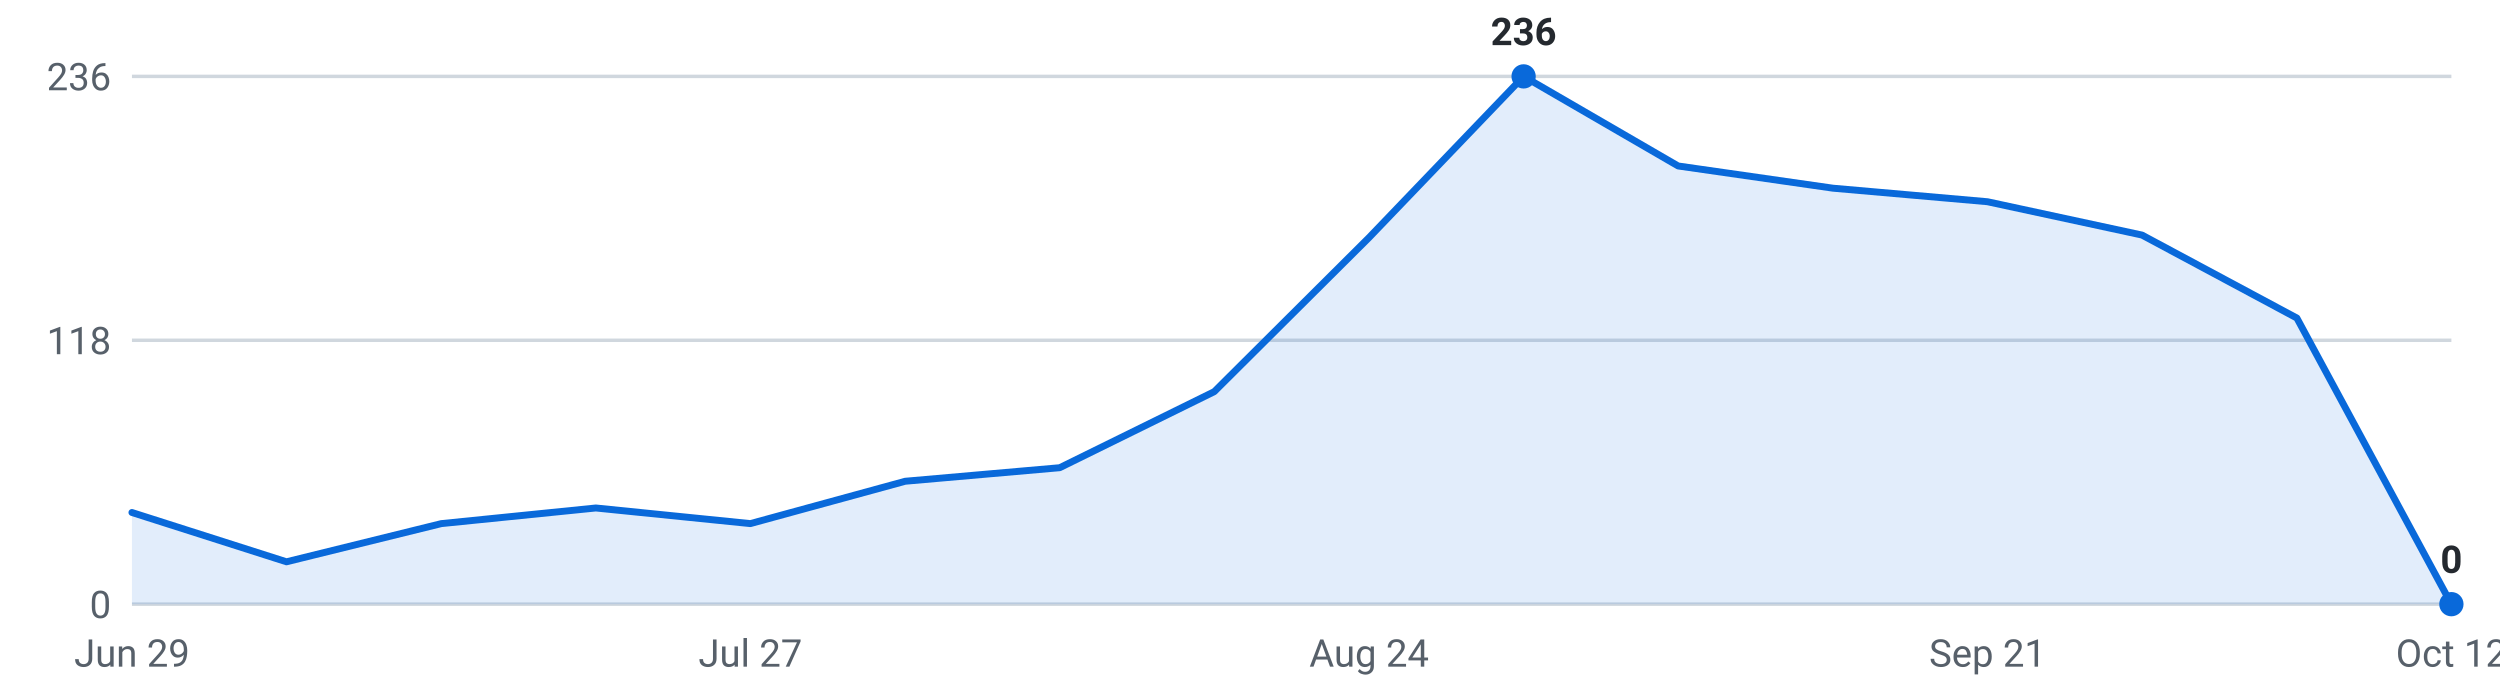
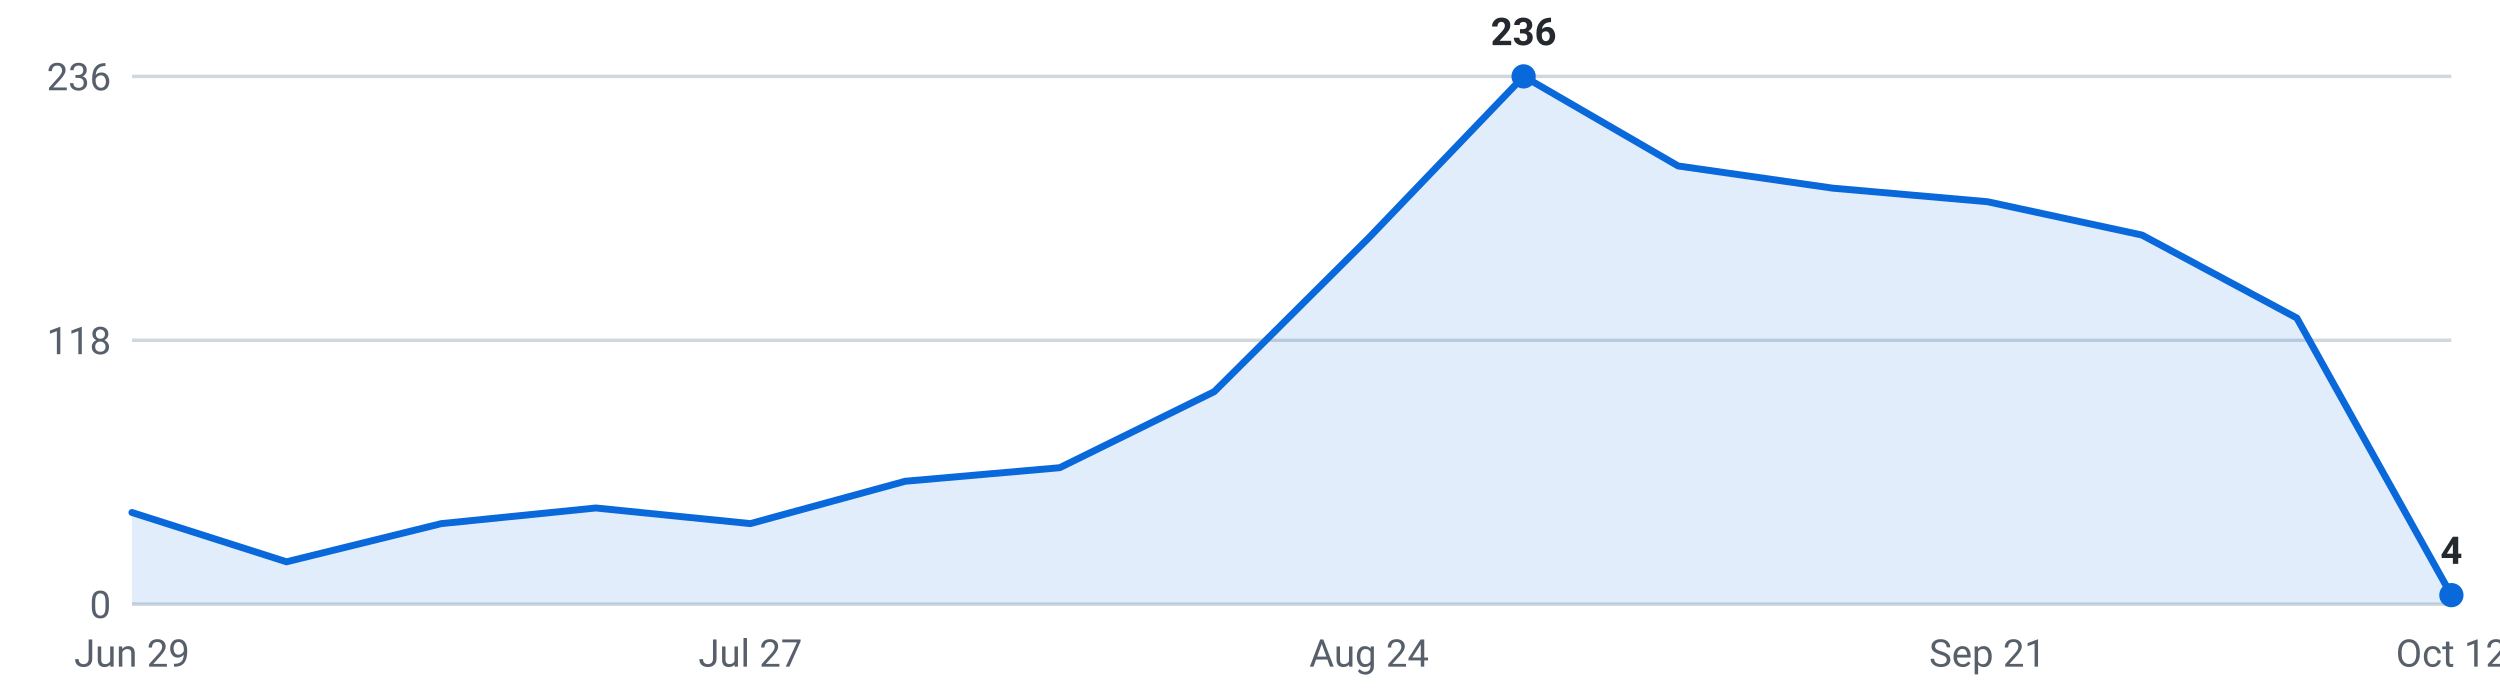
<svg xmlns="http://www.w3.org/2000/svg" viewBox="0 0 720 200" width="720" height="200" role="img" aria-label="Internships posted per week, last 16 weeks">
  <g font-family="-apple-system,Segoe UI,Roboto,sans-serif" font-size="11">
    <line x1="38" y1="174.0" x2="706" y2="174.0" stroke="#d0d7de" stroke-width="1" />
    <text x="32" y="178.0" text-anchor="end" fill="#57606a">0</text>
    <line x1="38" y1="98.0" x2="706" y2="98.0" stroke="#d0d7de" stroke-width="1" />
    <text x="32" y="102.0" text-anchor="end" fill="#57606a">118</text>
    <line x1="38" y1="22.0" x2="706" y2="22.0" stroke="#d0d7de" stroke-width="1" />
    <text x="32" y="26.0" text-anchor="end" fill="#57606a">236</text>
-     <path d="M38.0,174 L38.0,147.6 L82.5,161.8 L127.1,150.8 L171.6,146.3 L216.1,150.8 L260.7,138.6 L305.2,134.7 L349.7,112.8 L394.3,68.4 L438.8,22.0 L483.3,47.8 L527.9,54.2 L572.4,58.1 L616.9,67.7 L661.5,91.6 L706.0,174.0 L706.0,174 Z" fill="#0969da" fill-opacity="0.12" />
-     <polyline points="38.0,147.6 82.5,161.8 127.1,150.8 171.6,146.3 216.1,150.8 260.7,138.6 305.2,134.7 349.7,112.8 394.3,68.4 438.8,22.0 483.3,47.8 527.9,54.2 572.4,58.1 616.9,67.7 661.5,91.6 706.0,174.0" fill="none" stroke="#0969da" stroke-width="2" stroke-linejoin="round" stroke-linecap="round" />
+     <path d="M38.0,174 L38.0,147.6 L82.5,161.8 L127.1,150.8 L171.6,146.3 L216.1,150.8 L260.7,138.6 L305.2,134.7 L349.7,112.8 L394.3,68.4 L438.8,22.0 L483.3,47.8 L527.9,54.2 L572.4,58.1 L616.9,67.7 L661.5,91.6 L706.0,171.4 L706.0,174 Z" fill="#0969da" fill-opacity="0.12" />
+     <polyline points="38.0,147.6 82.5,161.8 127.1,150.8 171.6,146.3 216.1,150.8 260.7,138.6 305.2,134.7 349.7,112.8 394.3,68.4 438.8,22.0 483.3,47.8 527.9,54.2 572.4,58.1 616.9,67.7 661.5,91.6 706.0,171.4" fill="none" stroke="#0969da" stroke-width="2" stroke-linejoin="round" stroke-linecap="round" />
    <circle cx="438.8" cy="22.0" r="3.5" fill="#0969da" />
    <text x="438.8" y="13.0" text-anchor="middle" fill="#24292f" font-weight="600">236</text>
-     <circle cx="706.0" cy="174.0" r="3.5" fill="#0969da" />
-     <text x="706.0" y="165.0" text-anchor="middle" fill="#24292f" font-weight="600">0</text>
+     <circle cx="706.0" cy="171.4" r="3.5" fill="#0969da" />
+     <text x="706.0" y="162.4" text-anchor="middle" fill="#24292f" font-weight="600">4</text>
    <text x="38.0" y="192" text-anchor="middle" fill="#57606a">Jun 29</text>
    <text x="216.1" y="192" text-anchor="middle" fill="#57606a">Jul 27</text>
    <text x="394.3" y="192" text-anchor="middle" fill="#57606a">Aug 24</text>
    <text x="572.4" y="192" text-anchor="middle" fill="#57606a">Sep 21</text>
    <text x="706.0" y="192" text-anchor="middle" fill="#57606a">Oct 12</text>
  </g>
</svg>
